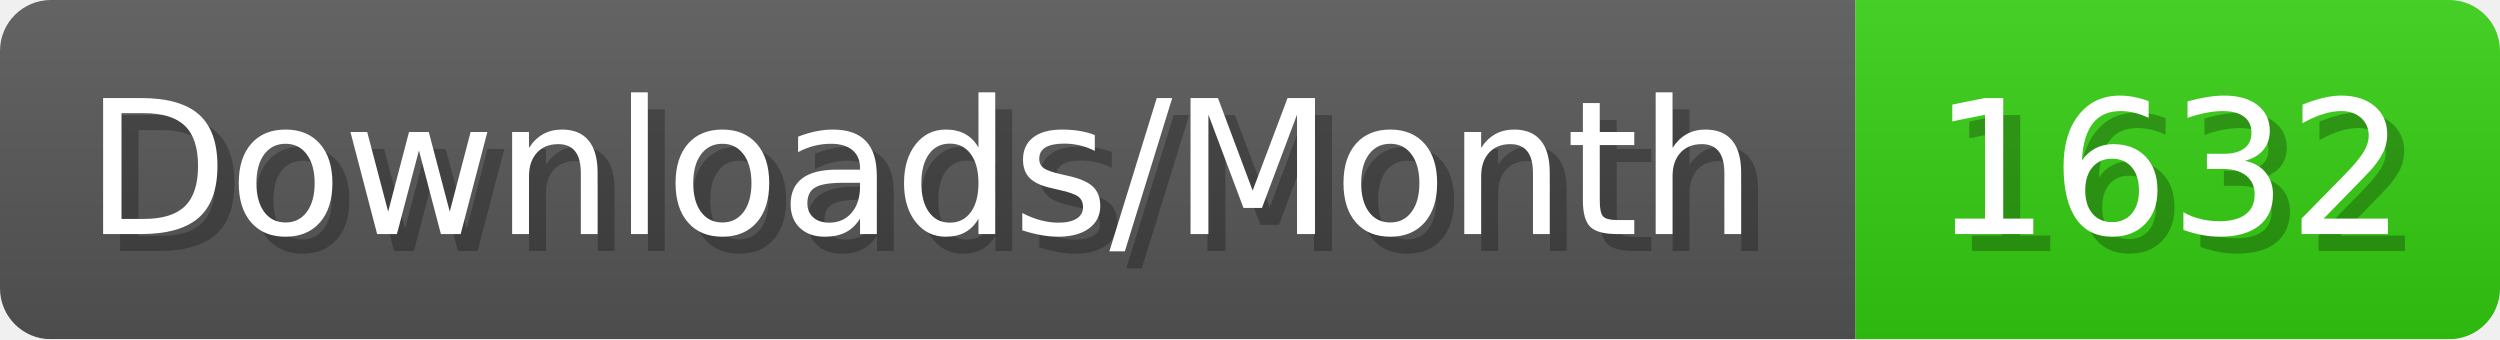
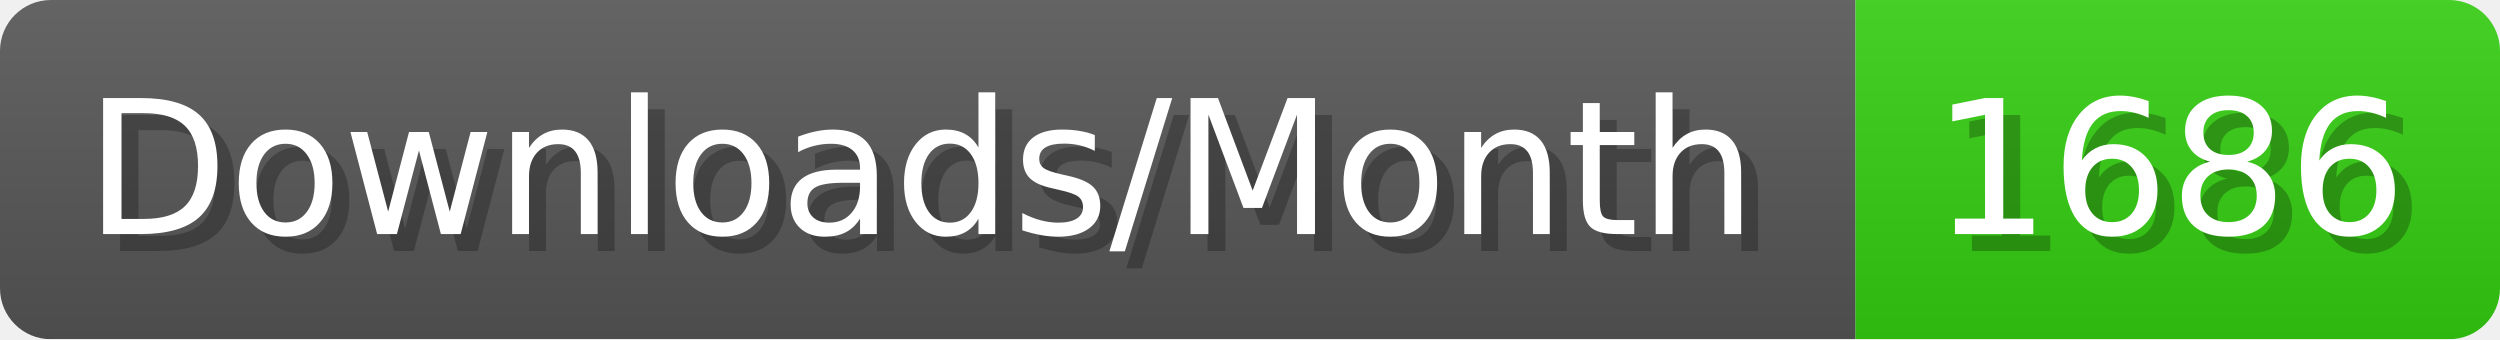
- <svg xmlns="http://www.w3.org/2000/svg" width="147.4" height="20" viewBox="0 0 1474 200" role="img" aria-label="Downloads/Month: 1632">
+ <svg xmlns="http://www.w3.org/2000/svg" width="147.4" height="20" viewBox="0 0 1474 200" role="img" aria-label="Downloads/Month: 1686">
  <linearGradient id="YlXUI" x2="0" y2="100%">
    <stop offset="0" stop-opacity=".1" stop-color="#EEE" />
    <stop offset="1" stop-opacity=".1" />
  </linearGradient>
  <mask id="JHhop">
    <rect width="1474" height="200" rx="30" fill="#FFF" />
  </mask>
  <g mask="url(#JHhop)">
    <rect width="1094" height="200" fill="#555" />
    <rect width="380" height="200" fill="#3C1" x="1094" />
    <rect width="1474" height="200" fill="url(#YlXUI)" />
  </g>
  <g aria-hidden="true" fill="#fff" text-anchor="start" font-family="Verdana,DejaVu Sans,sans-serif" font-size="110">
    <text x="60" y="148" textLength="994" fill="#000" opacity="0.25">Downloads/Month</text>
    <text x="50" y="138" textLength="994">Downloads/Month</text>
-     <text x="1149" y="148" textLength="280" fill="#000" opacity="0.25">1632</text>
-     <text x="1139" y="138" textLength="280">1632</text>
+     <text x="1149" y="148" textLength="280" fill="#000" opacity="0.25">1686</text>
+     <text x="1139" y="138" textLength="280">1686</text>
  </g>
</svg>
